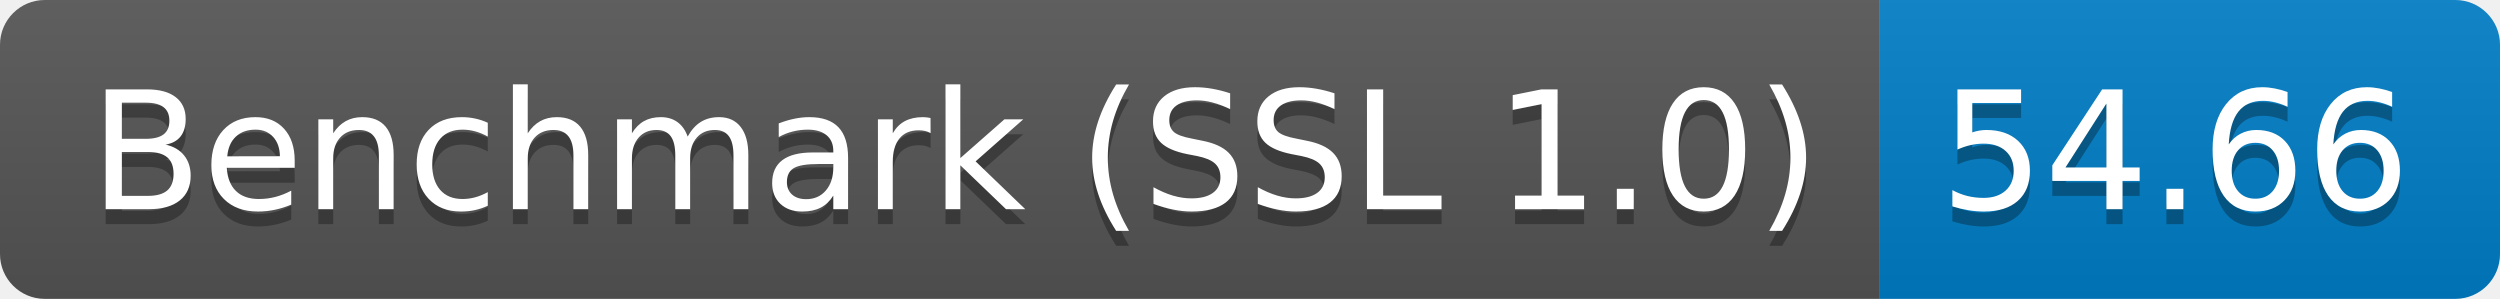
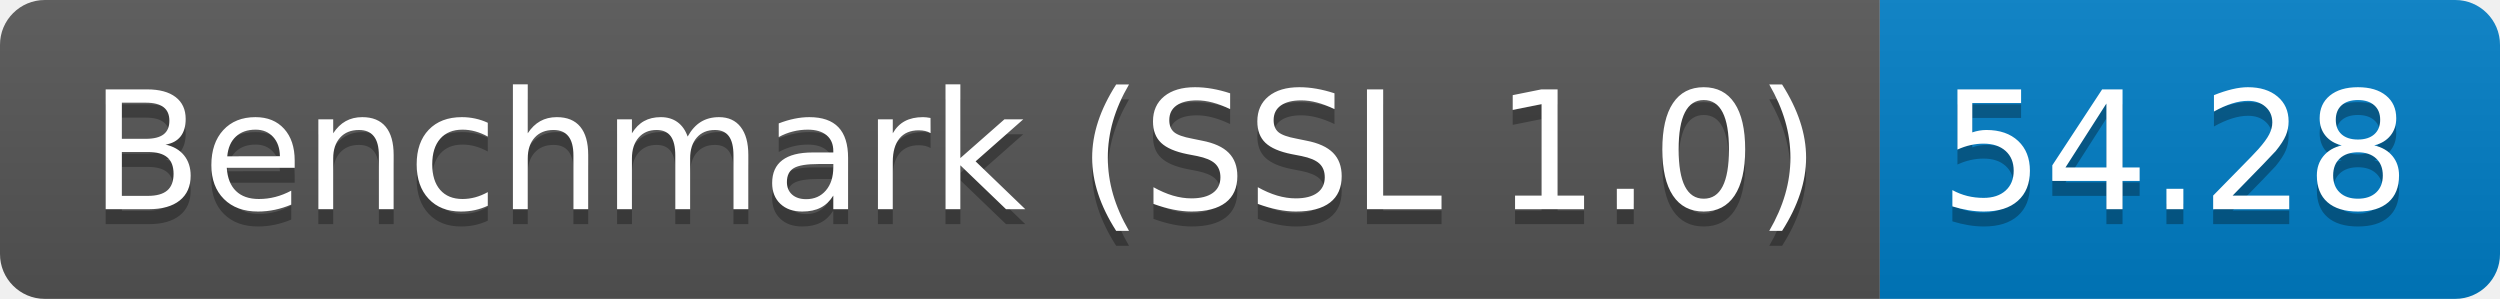
<svg xmlns="http://www.w3.org/2000/svg" height="20" width="167.3">
  <linearGradient id="smooth" x2="0" y2="100%">
    <stop offset="0" stop-color="#bbb" stop-opacity=".1" />
    <stop offset="1" stop-opacity=".1" />
  </linearGradient>
  <clipPath id="round">
    <rect fill="#fff" height="20" rx="3" width="167.3" />
  </clipPath>
  <g clip-path="url(#round)">
    <rect fill="#555" height="20" width="125.8" />
    <rect fill="#007ec6" height="20" width="41.5" x="125.8" />
    <rect fill="url(#smooth)" height="20" width="167.3" />
  </g>
  <g fill="#fff" font-family="DejaVu Sans,Verdana,Geneva,sans-serif" font-size="110" text-anchor="middle">
    <text fill="#010101" fill-opacity=".3" lengthAdjust="spacing" textLength="1158.0" transform="scale(0.1)" x="639.0" y="150">Benchmark (SSL 1.0)</text>
    <text lengthAdjust="spacing" textLength="1158.0" transform="scale(0.1)" x="639.0" y="140">Benchmark (SSL 1.0)</text>
-     <text fill="#010101" fill-opacity=".3" lengthAdjust="spacing" textLength="315.0" transform="scale(0.1)" x="1455.5" y="150">54.66</text>
-     <text lengthAdjust="spacing" textLength="315.0" transform="scale(0.1)" x="1455.5" y="140">54.66</text>
+     <text fill="#010101" fill-opacity=".3" lengthAdjust="spacing" textLength="315.0" transform="scale(0.1)" x="1455.5" y="150">54.28</text>
+     <text lengthAdjust="spacing" textLength="315.0" transform="scale(0.1)" x="1455.5" y="140">54.28</text>
  </g>
</svg>
